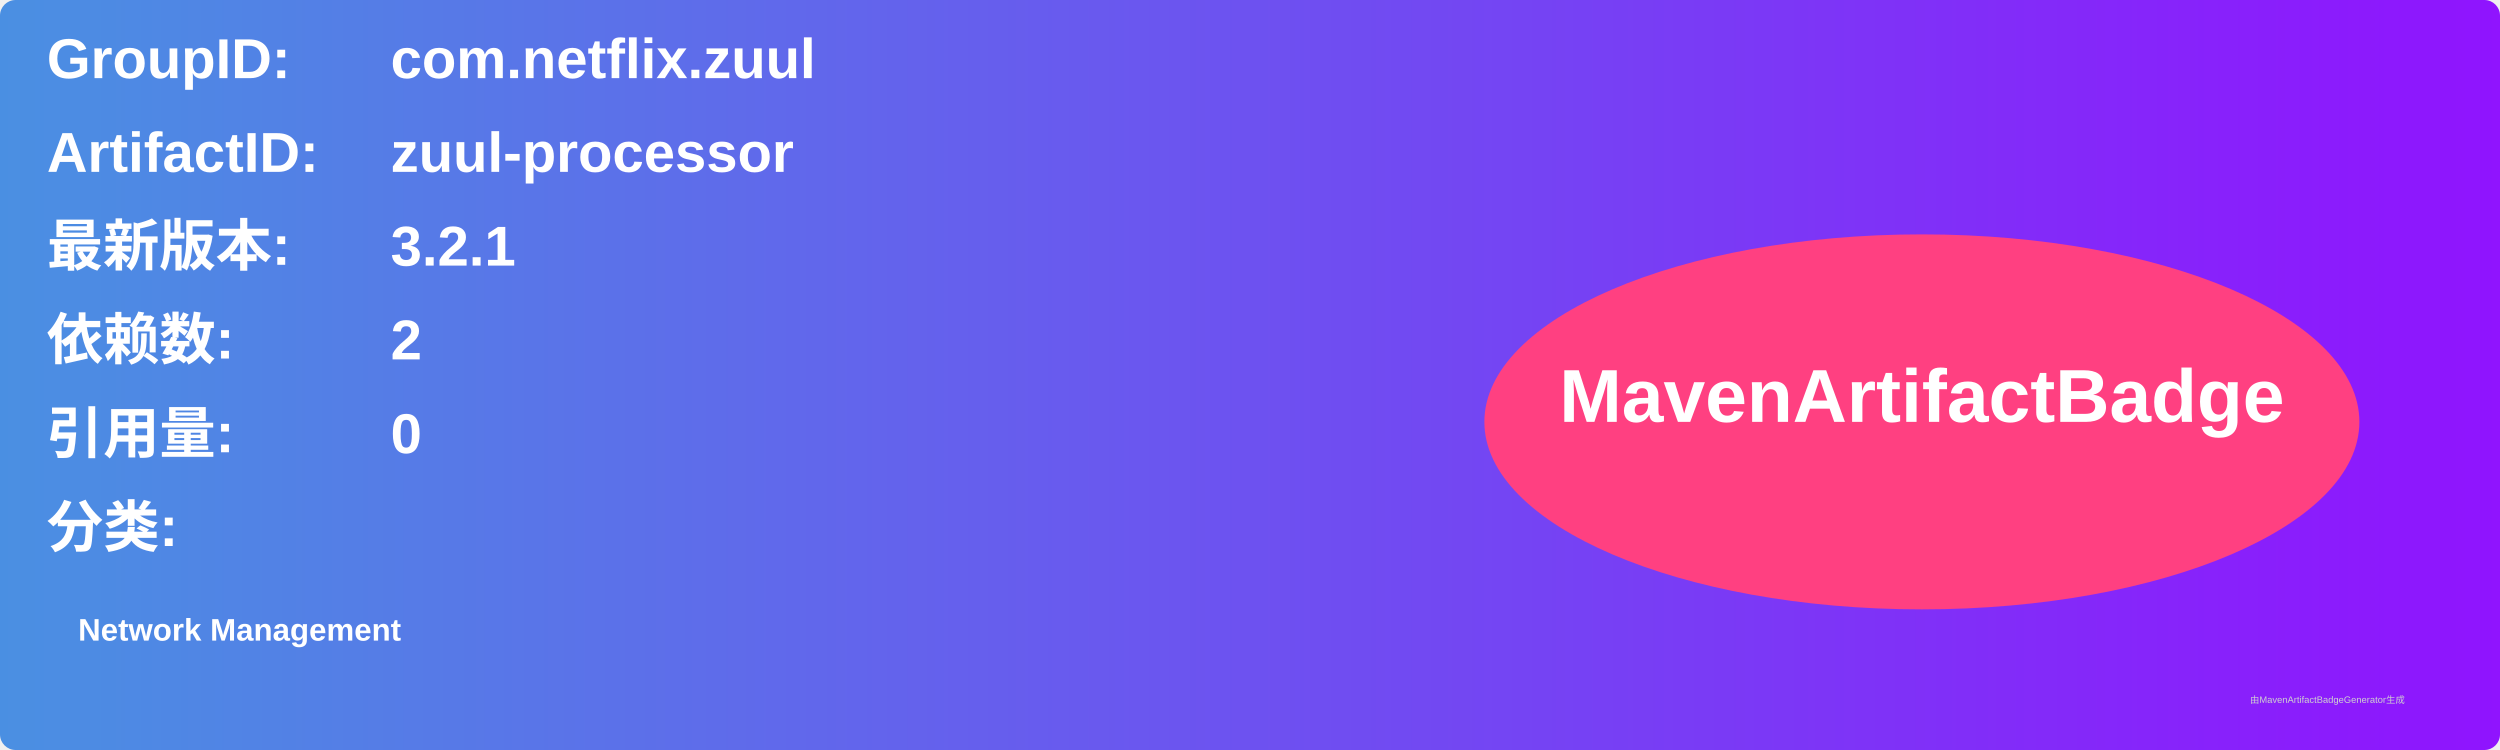
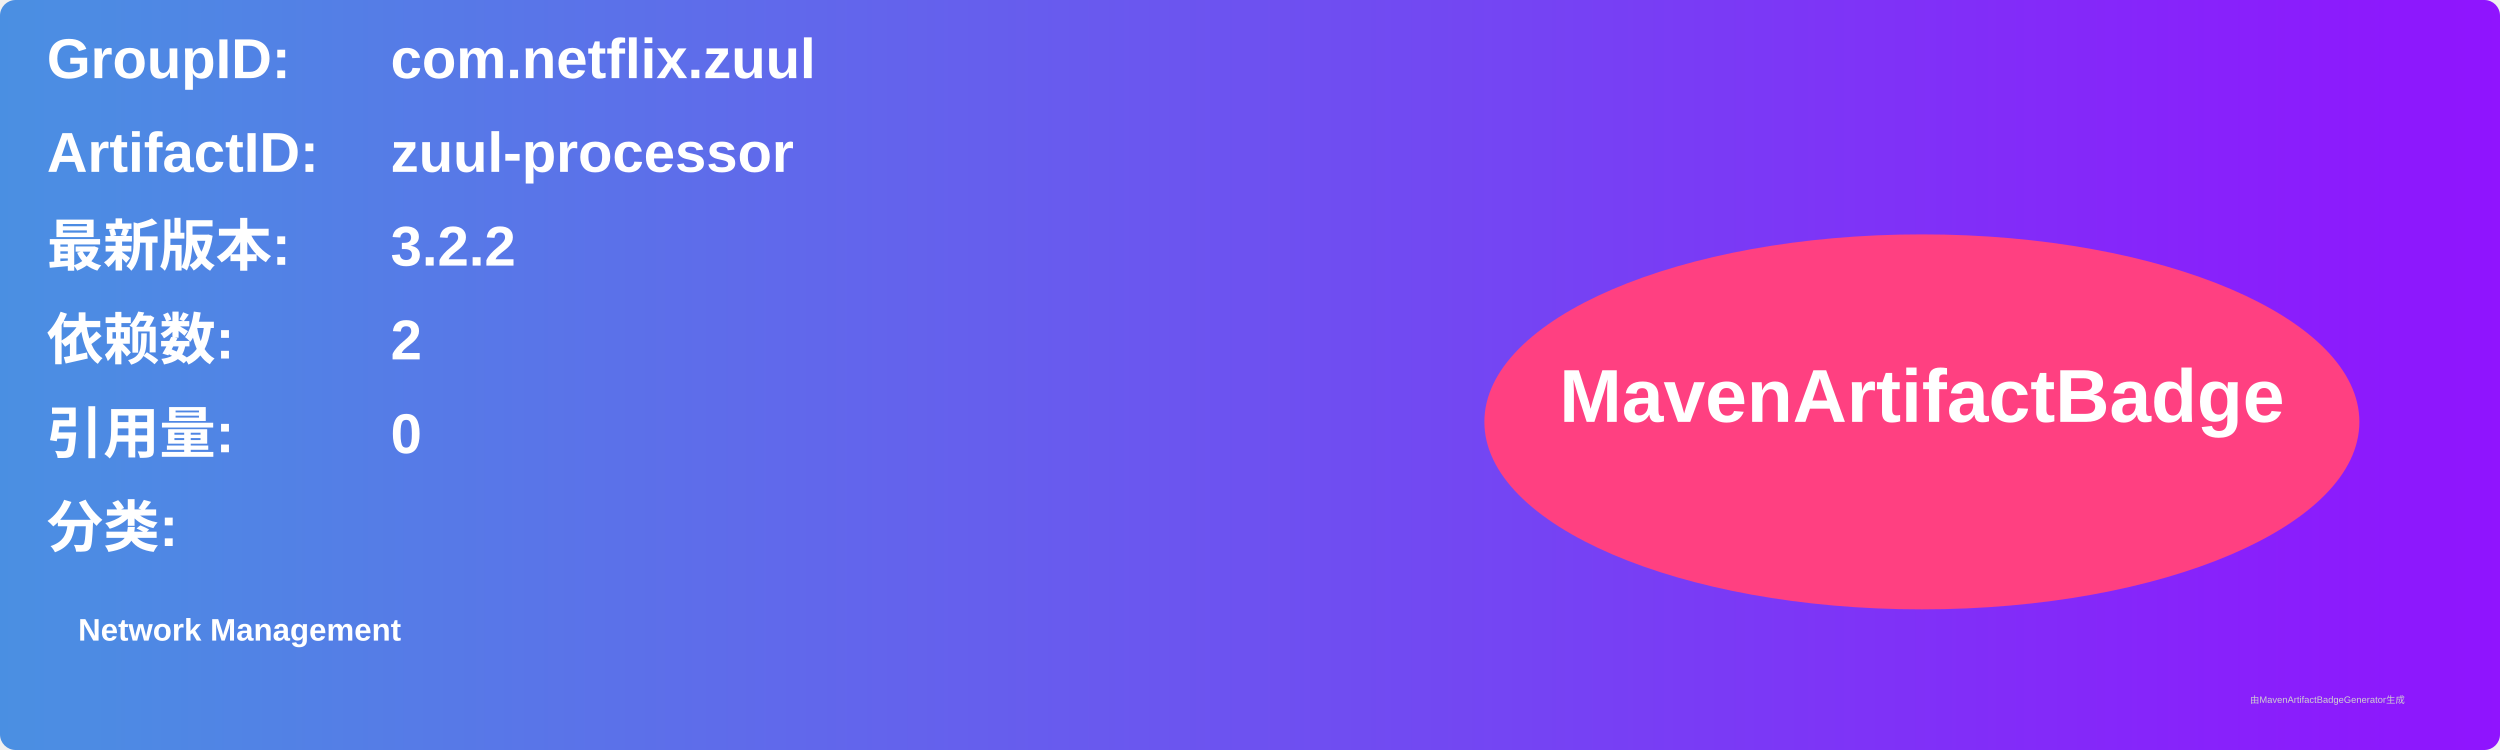
<svg xmlns="http://www.w3.org/2000/svg" width="800" height="240" viewBox="0 0 800 240">
  <linearGradient id="grad" x1="0%" y1="0%" x2="100%" y2="0%">
    <stop offset="0%" stop-color="#4a90e2" />
    <stop offset="100%" stop-color="#9013fe" />
  </linearGradient>
  <rect width="100%" height="100%" rx="5" ry="5" fill="url(#grad)" />
  <g transform="translate(15, 15)">
    <text x="0" y="10" font-family="Arial" font-size="18" fill="white" font-weight="bold" width="260">GroupID:</text>
    <text x="110" y="10" font-family="Arial" font-size="18" fill="white" font-weight="bold" width="460">com.netflix.zuul</text>
    <text x="0" y="40" font-family="Arial" font-size="18" fill="white" font-weight="bold" width="260">ArtifactID:</text>
    <text x="110" y="40" font-family="Arial" font-size="18" fill="white" font-weight="bold" width="460">zuul-processor</text>
    <text x="0" y="70" font-family="Arial" font-size="18" fill="white" font-weight="bold">最新版本:</text>
    <text x="110" y="70" font-family="Arial" font-size="18" fill="white" font-weight="bold">
-       <tspan font-weight="bold">3.2.1</tspan>
+       <tspan font-weight="bold">3.2.2</tspan>
    </text>
    <text x="0" y="100" font-family="Arial" font-size="18" fill="white" font-weight="bold">依赖数: </text>
    <text x="110" y="100" font-family="Arial" font-size="18" fill="white">
      <tspan font-weight="bold">2</tspan>
    </text>
    <text x="0" y="130" font-family="Arial" font-size="18" fill="white" font-weight="bold">引用量: </text>
    <text x="110" y="130" font-family="Arial" font-size="18" fill="white">
      <tspan font-weight="bold">0</tspan>
    </text>
    <text x="0" y="160" font-family="Arial" font-size="18" fill="white" font-weight="bold">分类:</text>
    <text x="10" y="190" font-family="Arial" font-size="10" fill="white">
      <tspan font-weight="bold">Network Management</tspan>
    </text>
    <ellipse cx="600" cy="120" rx="140" ry="60" fill="#ff4081" />
    <text x="600" y="120" text-anchor="middle" font-family="Arial" font-size="24" fill="white" font-weight="bold">MavenArtifactBadge</text>
  </g>
  <text x="720" y="225" font-family="Arial" font-size="3" fill="#d0d0d0">由MavenArtifactBadgeGenerator生成</text>
</svg>
